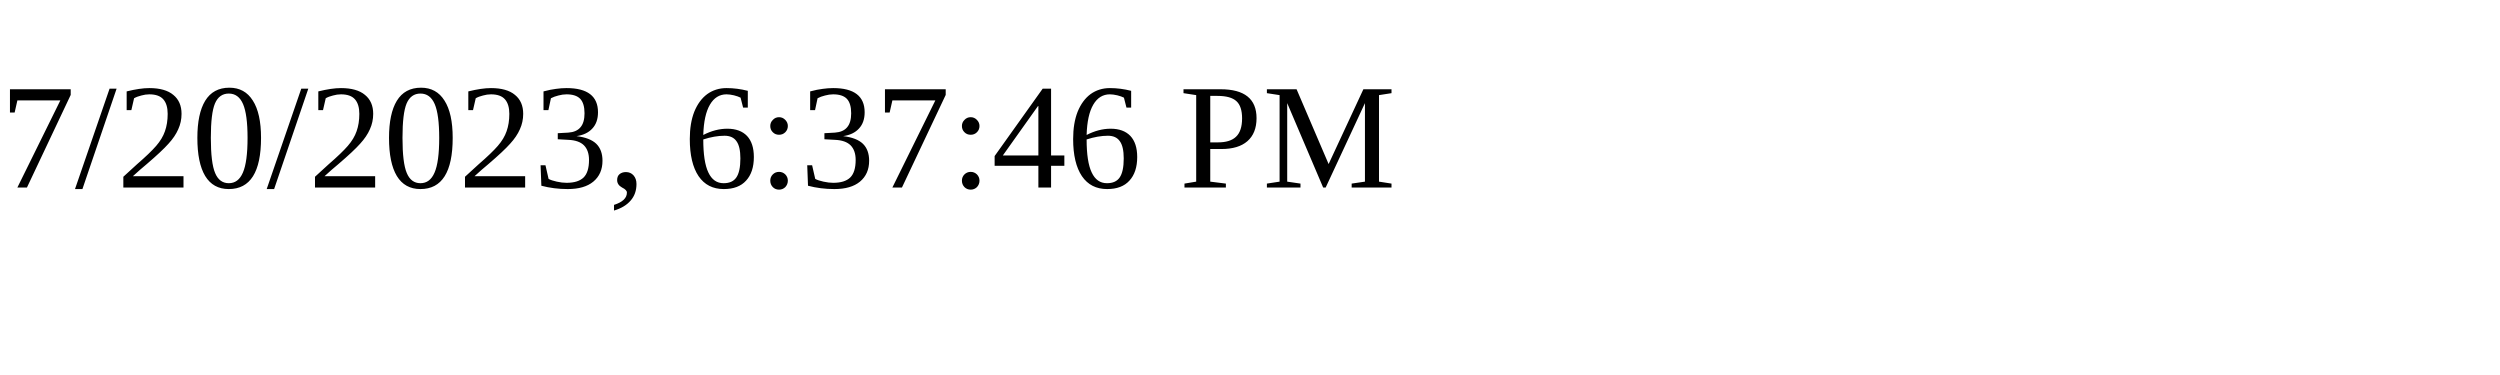
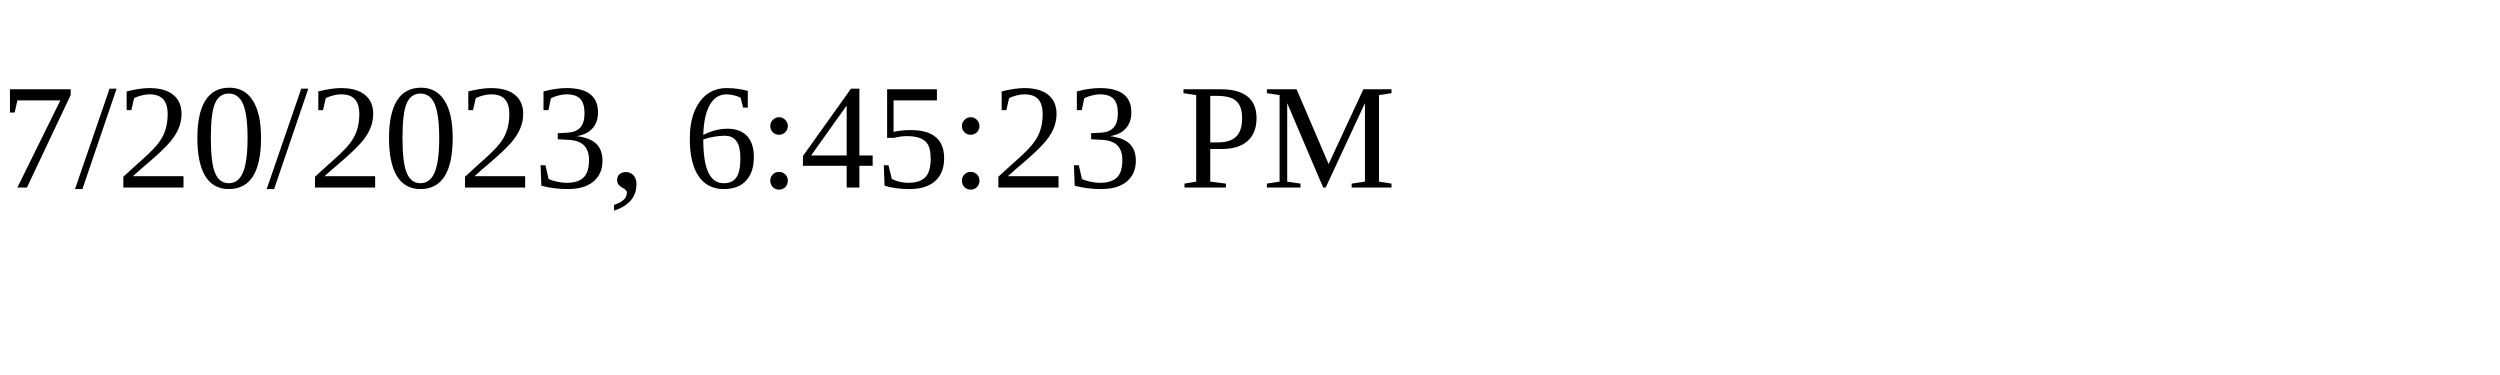
<svg xmlns="http://www.w3.org/2000/svg" height="30" width="200">
-   <text x="0" y="15">7/20/2023, 6:37:46 PM</text>
+   <text x="0" y="15">7/20/2023, 6:45:23 PM</text>
</svg>
